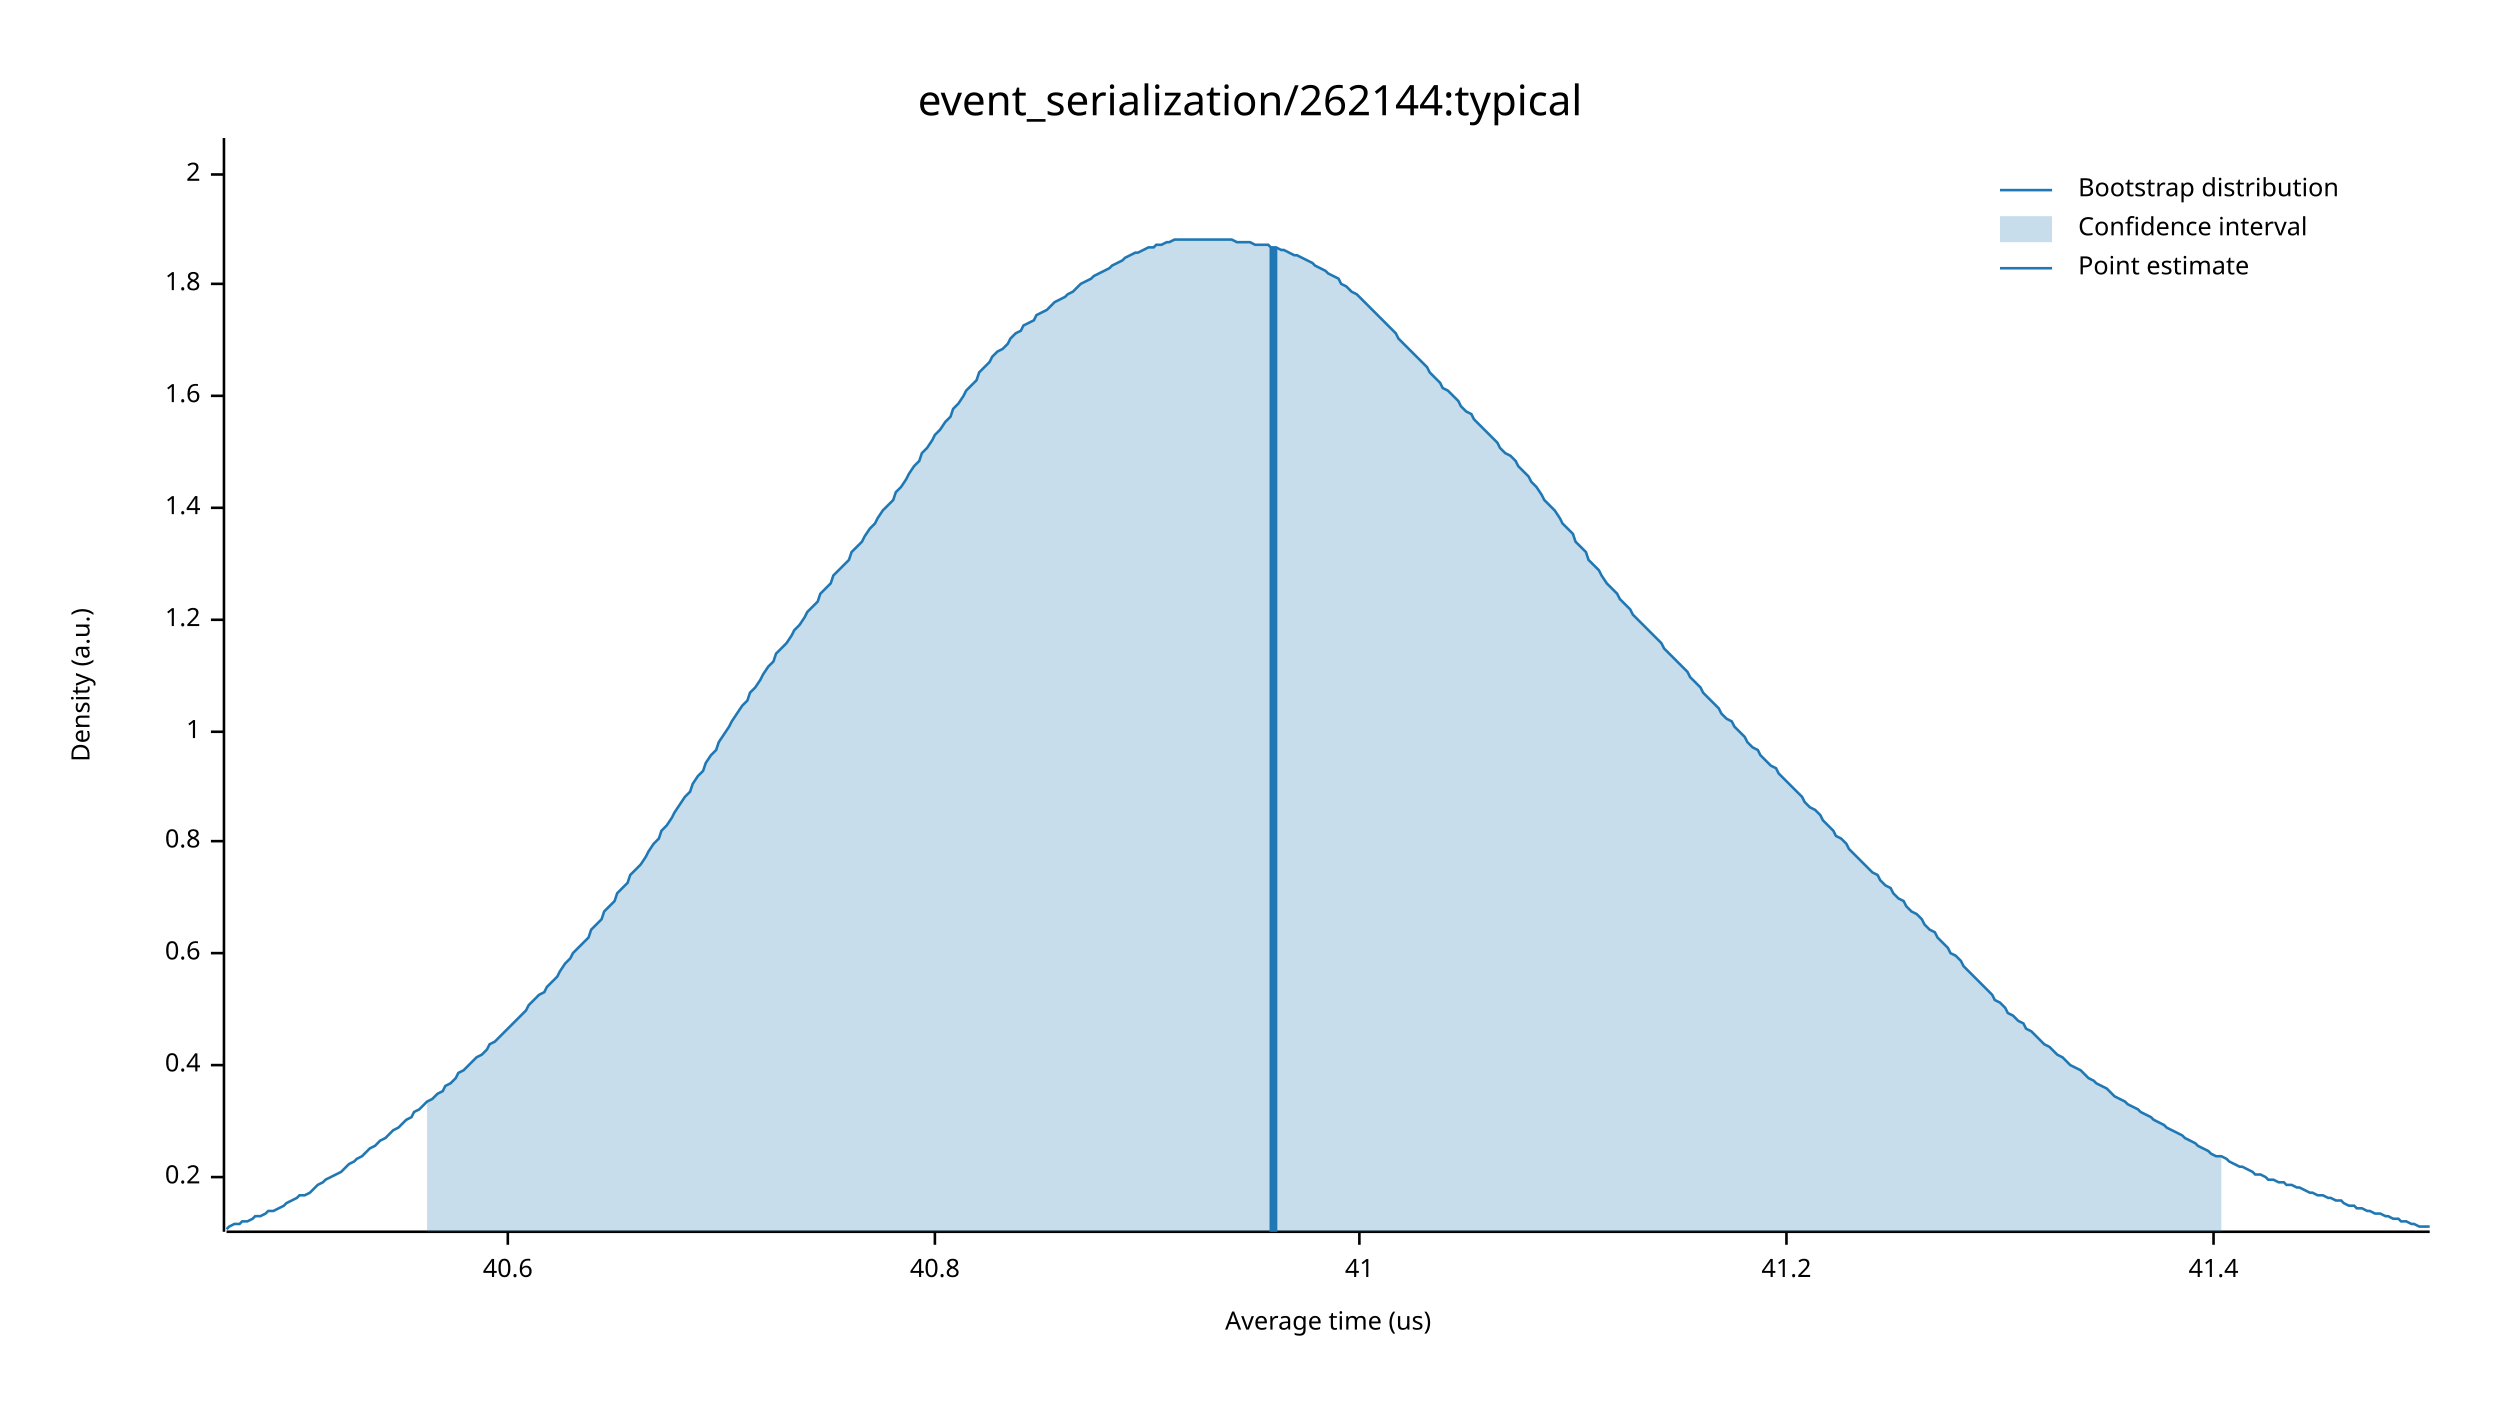
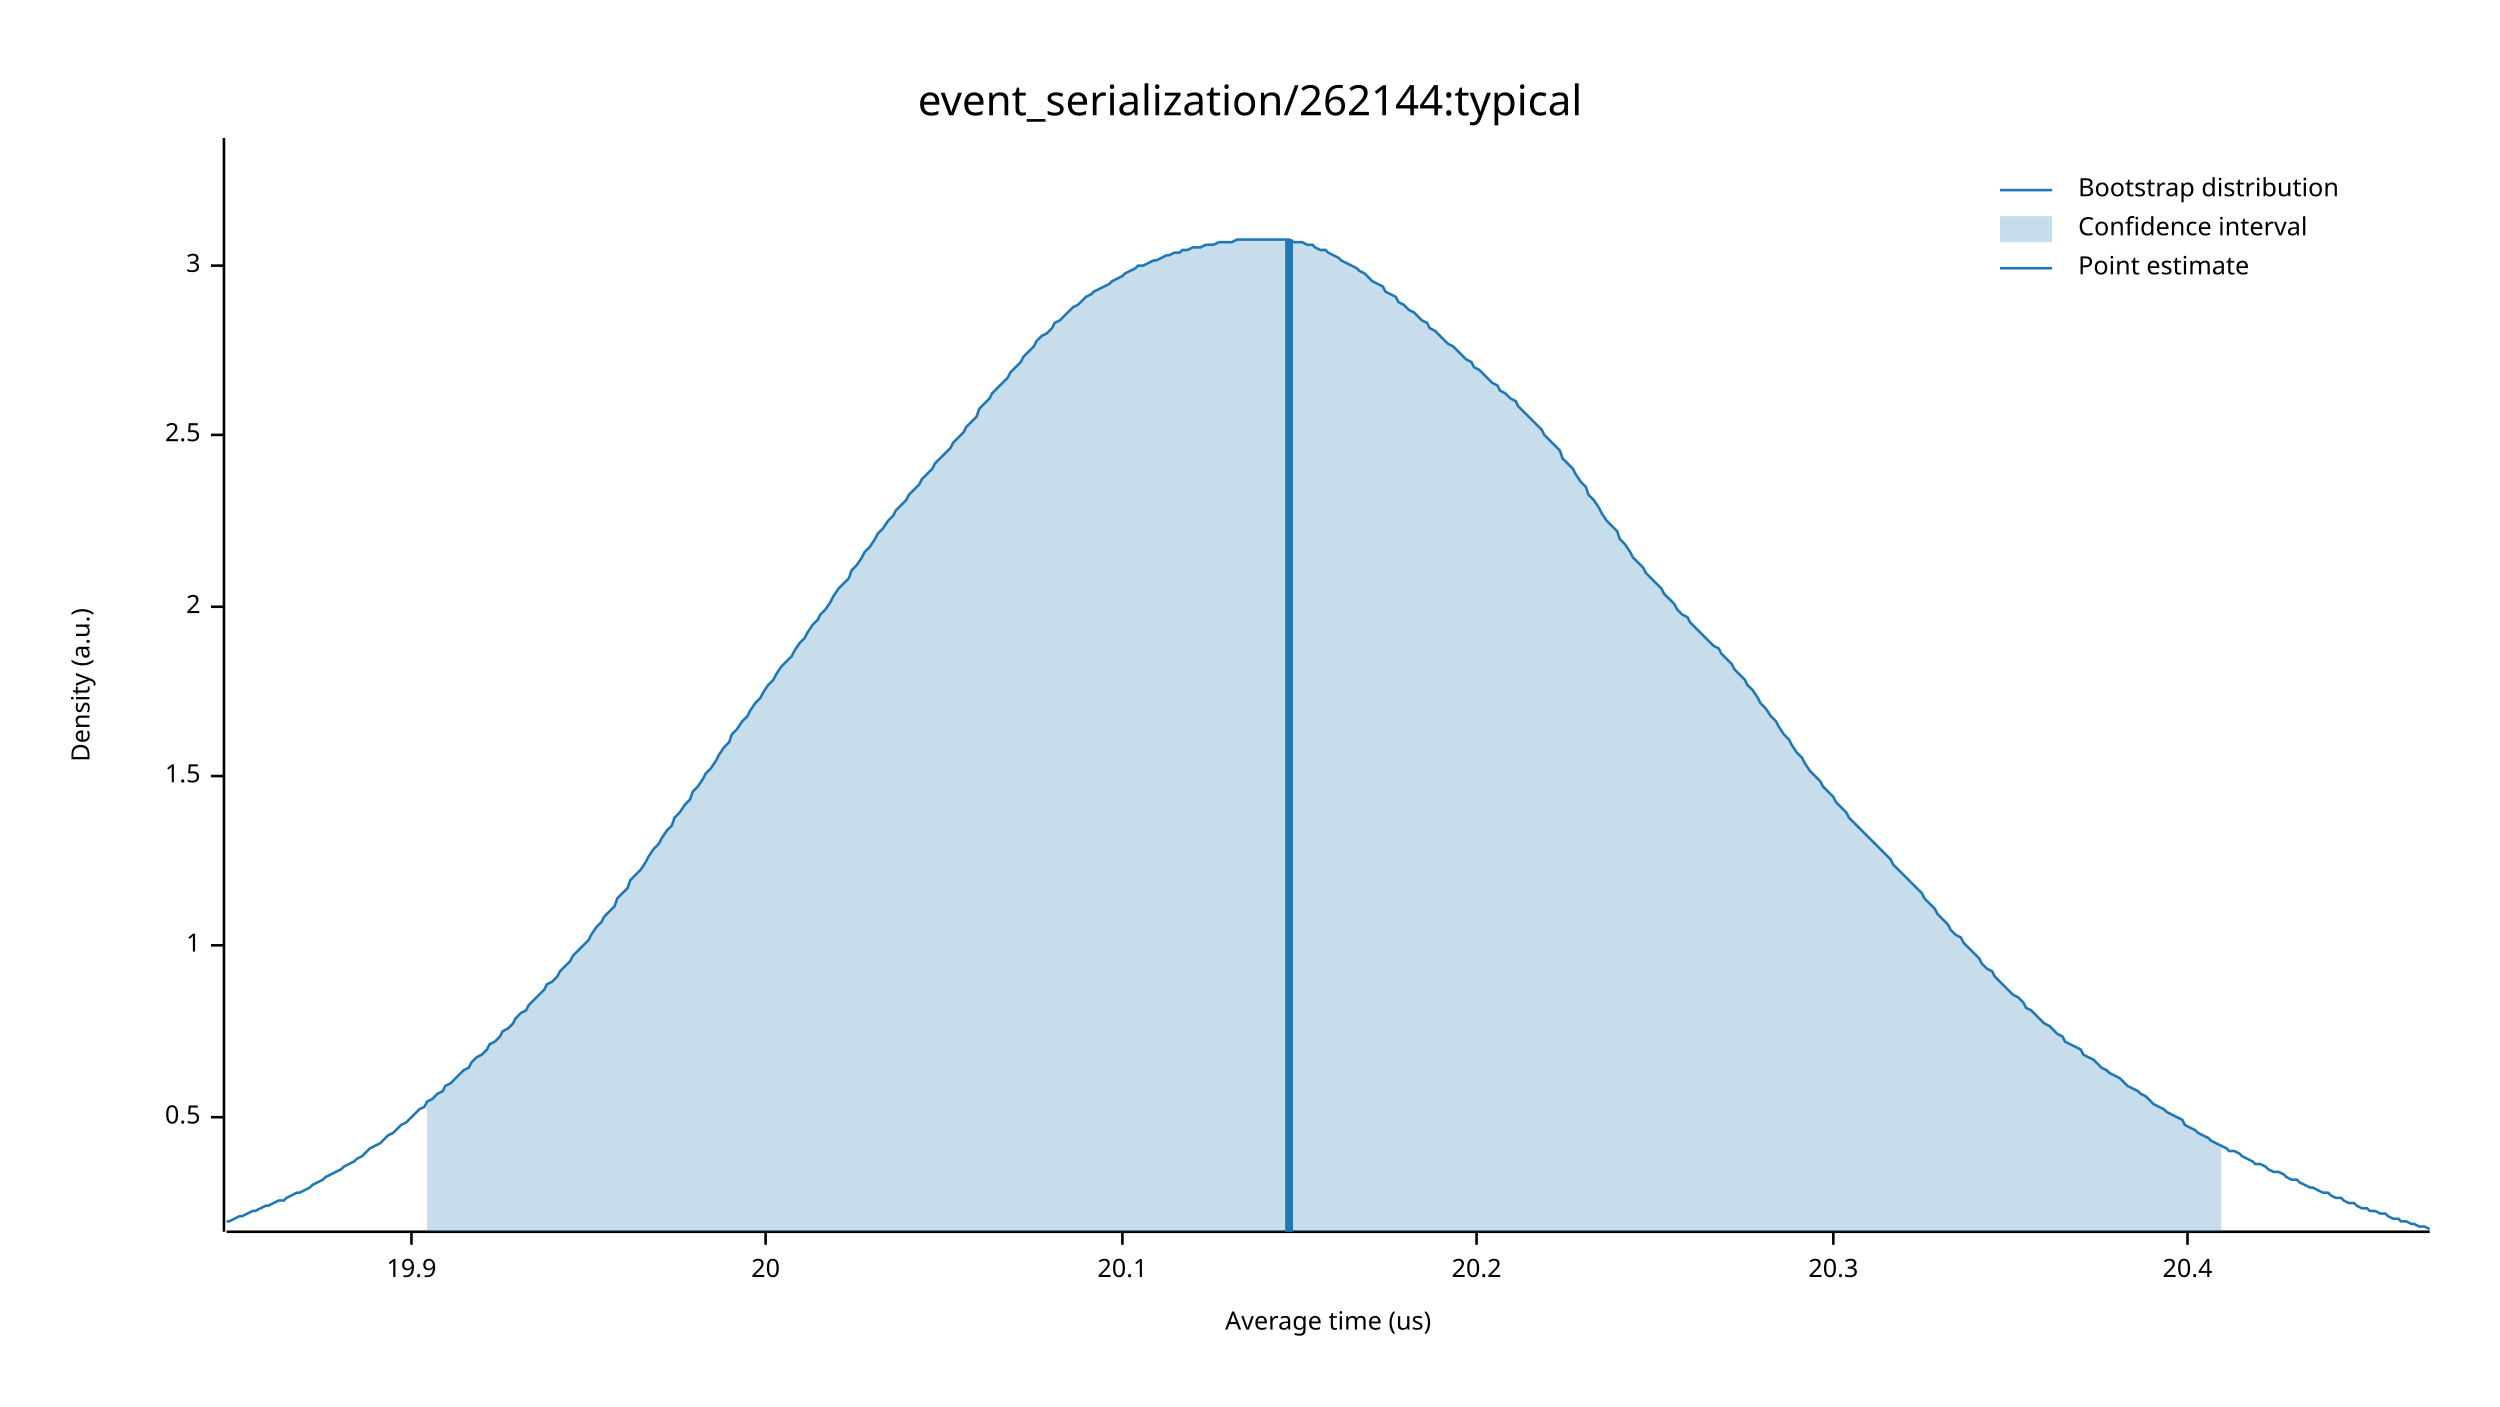
<svg xmlns="http://www.w3.org/2000/svg" width="960" height="540" viewBox="0 0 960 540">
  <text x="480" y="32" dy="0.76em" text-anchor="middle" font-family="sans-serif" font-size="16.129" opacity="1" fill="#000000">
event_serialization/262144:typical
</text>
  <text x="27" y="263" dy="0.76em" text-anchor="middle" font-family="sans-serif" font-size="9.677" opacity="1" fill="#000000" transform="rotate(270, 27, 263)">
Density (a.u.)
</text>
  <text x="510" y="513" dy="-0.5ex" text-anchor="middle" font-family="sans-serif" font-size="9.677" opacity="1" fill="#000000">
Average time (us)
</text>
  <polyline fill="none" opacity="1" stroke="#000000" stroke-width="1" points="86,53 86,473 " />
-   <text x="77" y="452" dy="0.5ex" text-anchor="end" font-family="sans-serif" font-size="9.677" opacity="1" fill="#000000">
- 0.2
+   <text x="77" y="429" dy="0.5ex" text-anchor="end" font-family="sans-serif" font-size="9.677" opacity="1" fill="#000000">
+ 0.5
</text>
-   <polyline fill="none" opacity="1" stroke="#000000" stroke-width="1" points="81,452 86,452 " />
-   <text x="77" y="409" dy="0.5ex" text-anchor="end" font-family="sans-serif" font-size="9.677" opacity="1" fill="#000000">
- 0.4
- </text>
-   <polyline fill="none" opacity="1" stroke="#000000" stroke-width="1" points="81,409 86,409 " />
-   <text x="77" y="366" dy="0.5ex" text-anchor="end" font-family="sans-serif" font-size="9.677" opacity="1" fill="#000000">
- 0.6
- </text>
-   <polyline fill="none" opacity="1" stroke="#000000" stroke-width="1" points="81,366 86,366 " />
-   <text x="77" y="323" dy="0.5ex" text-anchor="end" font-family="sans-serif" font-size="9.677" opacity="1" fill="#000000">
- 0.8
- </text>
-   <polyline fill="none" opacity="1" stroke="#000000" stroke-width="1" points="81,323 86,323 " />
-   <text x="77" y="281" dy="0.5ex" text-anchor="end" font-family="sans-serif" font-size="9.677" opacity="1" fill="#000000">
+   <polyline fill="none" opacity="1" stroke="#000000" stroke-width="1" points="81,429 86,429 " />
+   <text x="77" y="363" dy="0.5ex" text-anchor="end" font-family="sans-serif" font-size="9.677" opacity="1" fill="#000000">
1
</text>
-   <polyline fill="none" opacity="1" stroke="#000000" stroke-width="1" points="81,281 86,281 " />
-   <text x="77" y="238" dy="0.5ex" text-anchor="end" font-family="sans-serif" font-size="9.677" opacity="1" fill="#000000">
- 1.2
+   <polyline fill="none" opacity="1" stroke="#000000" stroke-width="1" points="81,363 86,363 " />
+   <text x="77" y="298" dy="0.5ex" text-anchor="end" font-family="sans-serif" font-size="9.677" opacity="1" fill="#000000">
+ 1.5
</text>
-   <polyline fill="none" opacity="1" stroke="#000000" stroke-width="1" points="81,238 86,238 " />
-   <text x="77" y="195" dy="0.5ex" text-anchor="end" font-family="sans-serif" font-size="9.677" opacity="1" fill="#000000">
- 1.4
- </text>
-   <polyline fill="none" opacity="1" stroke="#000000" stroke-width="1" points="81,195 86,195 " />
-   <text x="77" y="152" dy="0.5ex" text-anchor="end" font-family="sans-serif" font-size="9.677" opacity="1" fill="#000000">
- 1.6
- </text>
-   <polyline fill="none" opacity="1" stroke="#000000" stroke-width="1" points="81,152 86,152 " />
-   <text x="77" y="109" dy="0.5ex" text-anchor="end" font-family="sans-serif" font-size="9.677" opacity="1" fill="#000000">
- 1.8
- </text>
-   <polyline fill="none" opacity="1" stroke="#000000" stroke-width="1" points="81,109 86,109 " />
-   <text x="77" y="67" dy="0.5ex" text-anchor="end" font-family="sans-serif" font-size="9.677" opacity="1" fill="#000000">
+   <polyline fill="none" opacity="1" stroke="#000000" stroke-width="1" points="81,298 86,298 " />
+   <text x="77" y="233" dy="0.5ex" text-anchor="end" font-family="sans-serif" font-size="9.677" opacity="1" fill="#000000">
2
</text>
-   <polyline fill="none" opacity="1" stroke="#000000" stroke-width="1" points="81,67 86,67 " />
+   <polyline fill="none" opacity="1" stroke="#000000" stroke-width="1" points="81,233 86,233 " />
+   <text x="77" y="167" dy="0.5ex" text-anchor="end" font-family="sans-serif" font-size="9.677" opacity="1" fill="#000000">
+ 2.5
+ </text>
+   <polyline fill="none" opacity="1" stroke="#000000" stroke-width="1" points="81,167 86,167 " />
+   <text x="77" y="102" dy="0.5ex" text-anchor="end" font-family="sans-serif" font-size="9.677" opacity="1" fill="#000000">
+ 3
+ </text>
+   <polyline fill="none" opacity="1" stroke="#000000" stroke-width="1" points="81,102 86,102 " />
  <polyline fill="none" opacity="1" stroke="#000000" stroke-width="1" points="87,473 933,473 " />
-   <text x="195" y="483" dy="0.76em" text-anchor="middle" font-family="sans-serif" font-size="9.677" opacity="1" fill="#000000">
- 40.6
+   <text x="158" y="483" dy="0.76em" text-anchor="middle" font-family="sans-serif" font-size="9.677" opacity="1" fill="#000000">
+ 19.9
</text>
-   <polyline fill="none" opacity="1" stroke="#000000" stroke-width="1" points="195,473 195,478 " />
-   <text x="359" y="483" dy="0.76em" text-anchor="middle" font-family="sans-serif" font-size="9.677" opacity="1" fill="#000000">
- 40.8
+   <polyline fill="none" opacity="1" stroke="#000000" stroke-width="1" points="158,473 158,478 " />
+   <text x="294" y="483" dy="0.76em" text-anchor="middle" font-family="sans-serif" font-size="9.677" opacity="1" fill="#000000">
+ 20
</text>
-   <polyline fill="none" opacity="1" stroke="#000000" stroke-width="1" points="359,473 359,478 " />
-   <text x="522" y="483" dy="0.76em" text-anchor="middle" font-family="sans-serif" font-size="9.677" opacity="1" fill="#000000">
- 41
+   <polyline fill="none" opacity="1" stroke="#000000" stroke-width="1" points="294,473 294,478 " />
+   <text x="431" y="483" dy="0.76em" text-anchor="middle" font-family="sans-serif" font-size="9.677" opacity="1" fill="#000000">
+ 20.1
</text>
-   <polyline fill="none" opacity="1" stroke="#000000" stroke-width="1" points="522,473 522,478 " />
-   <text x="686" y="483" dy="0.76em" text-anchor="middle" font-family="sans-serif" font-size="9.677" opacity="1" fill="#000000">
- 41.2
+   <polyline fill="none" opacity="1" stroke="#000000" stroke-width="1" points="431,473 431,478 " />
+   <text x="567" y="483" dy="0.76em" text-anchor="middle" font-family="sans-serif" font-size="9.677" opacity="1" fill="#000000">
+ 20.2
</text>
-   <polyline fill="none" opacity="1" stroke="#000000" stroke-width="1" points="686,473 686,478 " />
-   <text x="850" y="483" dy="0.76em" text-anchor="middle" font-family="sans-serif" font-size="9.677" opacity="1" fill="#000000">
- 41.4
+   <polyline fill="none" opacity="1" stroke="#000000" stroke-width="1" points="567,473 567,478 " />
+   <text x="704" y="483" dy="0.76em" text-anchor="middle" font-family="sans-serif" font-size="9.677" opacity="1" fill="#000000">
+ 20.3
</text>
-   <polyline fill="none" opacity="1" stroke="#000000" stroke-width="1" points="850,473 850,478 " />
-   <polyline fill="none" opacity="1" stroke="#1F78B4" stroke-width="1" points="87,472 88,471 90,470 92,470 93,469 95,469 97,468 98,467 100,467 102,466 103,465 105,465 107,464 109,463 110,462 112,461 114,460 115,459 117,459 119,458 120,457 122,455 124,454 125,453 127,452 129,451 131,450 132,449 134,447 136,446 137,445 139,444 141,442 142,441 144,440 146,438 148,437 149,436 151,434 153,433 154,432 156,430 158,429 159,427 161,426 163,424 164,423 166,422 168,420 170,419 171,417 173,416 175,414 176,412 178,411 180,409 181,408 183,406 185,405 187,403 188,401 190,400 192,398 193,397 195,395 197,393 198,392 200,390 202,388 203,386 205,384 207,382 209,381 210,379 212,377 214,375 215,373 217,370 219,368 220,366 222,364 224,362 226,360 227,357 229,355 231,353 232,350 234,348 236,346 237,343 239,341 241,339 242,336 244,334 246,332 248,329 249,327 251,324 253,322 254,319 256,317 258,314 259,312 261,309 263,306 265,304 266,301 268,298 270,296 271,293 273,290 275,288 276,285 278,282 280,279 281,277 283,274 285,271 287,269 288,266 290,264 292,261 293,259 295,256 297,254 298,251 300,249 302,247 304,244 305,242 307,240 309,237 310,235 312,233 314,231 315,228 317,226 319,224 320,221 322,219 324,217 326,215 327,212 329,210 331,208 332,206 334,203 336,201 337,199 339,196 341,194 343,192 344,189 346,187 348,184 349,182 351,179 353,177 354,174 356,172 358,169 359,167 361,165 363,162 365,160 366,157 368,155 370,152 371,150 373,148 375,146 376,143 378,141 380,139 381,137 383,135 385,134 387,132 388,130 390,128 392,127 393,125 395,124 397,123 398,121 400,120 402,119 404,117 405,116 407,115 409,114 410,113 412,112 414,110 415,109 417,108 419,107 420,106 422,105 424,104 426,103 427,102 429,101 431,100 432,99 434,98 436,97 437,97 439,96 441,95 443,95 444,94 446,94 448,93 449,93 451,92 453,92 454,92 456,92 458,92 459,92 461,92 463,92 465,92 466,92 468,92 470,92 471,92 473,92 475,93 476,93 478,93 480,93 482,94 483,94 485,94 487,94 488,95 490,95 492,96 493,96 495,97 497,98 498,98 500,99 502,100 504,101 505,102 507,103 509,104 510,105 512,106 514,107 515,109 517,110 519,112 521,113 522,114 524,116 526,118 527,119 529,121 531,123 532,124 534,126 536,128 537,130 539,132 541,134 543,136 544,137 546,139 548,141 549,143 551,145 553,147 554,149 556,150 558,152 560,154 561,156 563,158 565,159 566,161 568,163 570,165 571,166 573,168 575,170 576,172 578,174 580,175 582,177 583,179 585,181 587,183 588,185 590,187 592,190 593,192 595,194 597,196 599,199 600,201 602,203 604,205 605,208 607,210 609,212 610,215 612,217 614,219 615,221 617,224 619,226 621,228 622,230 624,232 626,234 627,236 629,238 631,240 632,241 634,243 636,245 638,247 639,249 641,251 643,253 644,254 646,256 648,258 649,260 651,262 653,264 654,266 656,268 658,270 660,272 661,274 663,276 665,277 666,279 668,281 670,283 671,285 673,287 675,288 676,290 678,292 680,294 682,295 683,297 685,299 687,301 688,302 690,304 692,306 693,308 695,310 697,311 699,313 700,315 702,317 704,319 705,321 707,322 709,324 710,326 712,328 714,330 715,331 717,333 719,335 721,336 722,338 724,340 726,341 727,343 729,345 731,346 732,348 734,350 736,351 738,353 739,355 741,357 743,358 744,360 746,362 748,364 749,366 751,367 753,369 754,371 756,373 758,375 760,377 761,378 763,380 765,382 766,384 768,385 770,387 771,389 773,390 775,392 777,393 778,395 780,396 782,398 783,399 785,401 787,402 788,403 790,405 792,406 793,407 795,409 797,410 799,411 800,412 802,414 804,415 805,416 807,417 809,418 810,419 812,421 814,422 816,423 817,424 819,425 821,426 822,427 824,428 826,429 827,430 829,431 831,432 832,433 834,434 836,435 838,436 839,437 841,438 843,439 844,440 846,441 848,442 849,443 851,444 853,444 855,445 856,446 858,447 860,448 861,448 863,449 865,450 866,451 868,451 870,452 871,453 873,453 875,454 877,454 878,455 880,455 882,456 883,456 885,457 887,458 888,458 890,459 892,459 894,460 895,460 897,461 899,461 900,462 902,463 904,463 905,464 907,464 909,465 910,465 912,466 914,466 916,467 917,467 919,468 921,468 922,469 924,469 926,470 927,470 929,471 931,471 933,471 " />
-   <polygon opacity="0.25" fill="#1F78B4" points="164,423 166,422 168,420 170,419 171,417 173,416 175,414 176,412 178,411 180,409 181,408 183,406 185,405 187,403 188,401 190,400 192,398 193,397 195,395 197,393 198,392 200,390 202,388 203,386 205,384 207,382 209,381 210,379 212,377 214,375 215,373 217,370 219,368 220,366 222,364 224,362 226,360 227,357 229,355 231,353 232,350 234,348 236,346 237,343 239,341 241,339 242,336 244,334 246,332 248,329 249,327 251,324 253,322 254,319 256,317 258,314 259,312 261,309 263,306 265,304 266,301 268,298 270,296 271,293 273,290 275,288 276,285 278,282 280,279 281,277 283,274 285,271 287,269 288,266 290,264 292,261 293,259 295,256 297,254 298,251 300,249 302,247 304,244 305,242 307,240 309,237 310,235 312,233 314,231 315,228 317,226 319,224 320,221 322,219 324,217 326,215 327,212 329,210 331,208 332,206 334,203 336,201 337,199 339,196 341,194 343,192 344,189 346,187 348,184 349,182 351,179 353,177 354,174 356,172 358,169 359,167 361,165 363,162 365,160 366,157 368,155 370,152 371,150 373,148 375,146 376,143 378,141 380,139 381,137 383,135 385,134 387,132 388,130 390,128 392,127 393,125 395,124 397,123 398,121 400,120 402,119 404,117 405,116 407,115 409,114 410,113 412,112 414,110 415,109 417,108 419,107 420,106 422,105 424,104 426,103 427,102 429,101 431,100 432,99 434,98 436,97 437,97 439,96 441,95 443,95 444,94 446,94 448,93 449,93 451,92 453,92 454,92 456,92 458,92 459,92 461,92 463,92 465,92 466,92 468,92 470,92 471,92 473,92 475,93 476,93 478,93 480,93 482,94 483,94 485,94 487,94 488,95 490,95 492,96 493,96 495,97 497,98 498,98 500,99 502,100 504,101 505,102 507,103 509,104 510,105 512,106 514,107 515,109 517,110 519,112 521,113 522,114 524,116 526,118 527,119 529,121 531,123 532,124 534,126 536,128 537,130 539,132 541,134 543,136 544,137 546,139 548,141 549,143 551,145 553,147 554,149 556,150 558,152 560,154 561,156 563,158 565,159 566,161 568,163 570,165 571,166 573,168 575,170 576,172 578,174 580,175 582,177 583,179 585,181 587,183 588,185 590,187 592,190 593,192 595,194 597,196 599,199 600,201 602,203 604,205 605,208 607,210 609,212 610,215 612,217 614,219 615,221 617,224 619,226 621,228 622,230 624,232 626,234 627,236 629,238 631,240 632,241 634,243 636,245 638,247 639,249 641,251 643,253 644,254 646,256 648,258 649,260 651,262 653,264 654,266 656,268 658,270 660,272 661,274 663,276 665,277 666,279 668,281 670,283 671,285 673,287 675,288 676,290 678,292 680,294 682,295 683,297 685,299 687,301 688,302 690,304 692,306 693,308 695,310 697,311 699,313 700,315 702,317 704,319 705,321 707,322 709,324 710,326 712,328 714,330 715,331 717,333 719,335 721,336 722,338 724,340 726,341 727,343 729,345 731,346 732,348 734,350 736,351 738,353 739,355 741,357 743,358 744,360 746,362 748,364 749,366 751,367 753,369 754,371 756,373 758,375 760,377 761,378 763,380 765,382 766,384 768,385 770,387 771,389 773,390 775,392 777,393 778,395 780,396 782,398 783,399 785,401 787,402 788,403 790,405 792,406 793,407 795,409 797,410 799,411 800,412 802,414 804,415 805,416 807,417 809,418 810,419 812,421 814,422 816,423 817,424 819,425 821,426 822,427 824,428 826,429 827,430 829,431 831,432 832,433 834,434 836,435 838,436 839,437 841,438 843,439 844,440 846,441 848,442 849,443 851,444 853,444 853,473 164,473 " />
-   <polyline fill="none" opacity="1" stroke="#1F78B4" stroke-width="3" points="489,473 489,95 " />
+   <polyline fill="none" opacity="1" stroke="#000000" stroke-width="1" points="704,473 704,478 " />
+   <text x="840" y="483" dy="0.76em" text-anchor="middle" font-family="sans-serif" font-size="9.677" opacity="1" fill="#000000">
+ 20.4
+ </text>
+   <polyline fill="none" opacity="1" stroke="#000000" stroke-width="1" points="840,473 840,478 " />
+   <polyline fill="none" opacity="1" stroke="#1F78B4" stroke-width="1" points="87,469 88,469 90,468 92,467 93,467 95,466 97,465 98,465 100,464 102,463 103,463 105,462 107,461 109,461 110,460 112,459 114,458 115,458 117,457 119,456 120,455 122,454 124,453 125,452 127,451 129,450 131,449 132,448 134,447 136,446 137,445 139,444 141,442 142,441 144,440 146,439 148,437 149,436 151,435 153,433 154,432 156,431 158,429 159,428 161,426 163,425 164,423 166,422 168,420 170,419 171,417 173,416 175,414 176,413 178,411 180,410 181,408 183,406 185,405 187,403 188,401 190,400 192,398 193,396 195,395 197,393 198,391 200,389 202,388 203,386 205,384 207,382 209,380 210,378 212,377 214,375 215,373 217,371 219,369 220,367 222,365 224,363 226,361 227,359 229,356 231,354 232,352 234,350 236,348 237,345 239,343 241,341 242,338 244,336 246,334 248,331 249,329 251,326 253,324 254,322 256,319 258,317 259,314 261,312 263,309 265,307 266,304 268,302 270,299 271,297 273,295 275,292 276,290 278,287 280,285 281,282 283,280 285,277 287,275 288,273 290,270 292,268 293,266 295,263 297,261 298,259 300,256 302,254 304,252 305,250 307,247 309,245 310,243 312,240 314,238 315,236 317,234 319,231 320,229 322,226 324,224 326,222 327,219 329,217 331,214 332,212 334,210 336,207 337,205 339,203 341,200 343,198 344,196 346,194 348,192 349,190 351,188 353,186 354,184 356,182 358,180 359,178 361,176 363,174 365,172 366,170 368,168 370,166 371,164 373,162 375,160 376,157 378,155 380,153 381,151 383,149 385,147 387,145 388,143 390,141 392,139 393,137 395,135 397,133 398,131 400,129 402,128 404,126 405,124 407,123 409,121 410,120 412,118 414,117 415,116 417,114 419,113 420,112 422,111 424,110 426,109 427,108 429,107 431,106 432,105 434,104 436,103 437,102 439,102 441,101 443,100 444,100 446,99 448,98 449,98 451,97 453,97 454,96 456,96 458,95 459,95 461,95 463,94 465,94 466,94 468,93 470,93 471,93 473,93 475,92 476,92 478,92 480,92 482,92 483,92 485,92 487,92 488,92 490,92 492,92 493,92 495,92 497,93 498,93 500,93 502,94 504,94 505,95 507,96 509,96 510,97 512,98 514,99 515,100 517,101 519,102 521,103 522,104 524,105 526,107 527,108 529,109 531,110 532,112 534,113 536,114 537,116 539,117 541,119 543,120 544,121 546,123 548,124 549,126 551,127 553,129 554,130 556,132 558,133 560,135 561,136 563,138 565,139 566,141 568,142 570,144 571,145 573,147 575,148 576,150 578,151 580,153 582,154 583,156 585,158 587,160 588,161 590,163 592,165 593,167 595,169 597,171 599,173 600,176 602,178 604,180 605,182 607,185 609,187 610,190 612,192 614,195 615,197 617,200 619,202 621,204 622,207 624,209 626,212 627,214 629,216 631,218 632,220 634,222 636,224 638,226 639,228 641,230 643,232 644,234 646,236 648,237 649,239 651,241 653,243 654,244 656,246 658,248 660,249 661,251 663,253 665,255 666,257 668,259 670,261 671,263 673,265 675,268 676,270 678,272 680,275 682,277 683,279 685,282 687,284 688,286 690,289 692,291 693,293 695,296 697,298 699,300 700,302 702,304 704,306 705,308 707,310 709,312 710,314 712,316 714,318 715,319 717,321 719,323 721,325 722,326 724,328 726,330 727,332 729,334 731,336 732,337 734,339 736,341 738,343 739,345 741,347 743,349 744,351 746,353 748,355 749,357 751,359 753,360 754,362 756,364 758,366 760,368 761,370 763,372 765,373 766,375 768,377 770,379 771,380 773,382 775,383 777,385 778,387 780,388 782,390 783,391 785,393 787,394 788,395 790,397 792,398 793,400 795,401 797,402 799,403 800,405 802,406 804,407 805,408 807,410 809,411 810,412 812,413 814,414 816,416 817,417 819,418 821,419 822,420 824,421 826,423 827,424 829,425 831,426 832,427 834,428 836,429 838,430 839,432 841,433 843,434 844,435 846,436 848,437 849,438 851,439 853,440 855,441 856,442 858,442 860,443 861,444 863,445 865,446 866,447 868,447 870,448 871,449 873,450 875,450 877,451 878,452 880,453 882,453 883,454 885,455 887,456 888,456 890,457 892,458 894,458 895,459 897,460 899,460 900,461 902,462 904,462 905,463 907,464 909,464 910,465 912,465 914,466 916,466 917,467 919,468 921,468 922,469 924,469 926,470 927,470 929,471 931,471 933,472 " />
+   <polygon opacity="0.25" fill="#1F78B4" points="164,423 166,422 168,420 170,419 171,417 173,416 175,414 176,413 178,411 180,410 181,408 183,406 185,405 187,403 188,401 190,400 192,398 193,396 195,395 197,393 198,391 200,389 202,388 203,386 205,384 207,382 209,380 210,378 212,377 214,375 215,373 217,371 219,369 220,367 222,365 224,363 226,361 227,359 229,356 231,354 232,352 234,350 236,348 237,345 239,343 241,341 242,338 244,336 246,334 248,331 249,329 251,326 253,324 254,322 256,319 258,317 259,314 261,312 263,309 265,307 266,304 268,302 270,299 271,297 273,295 275,292 276,290 278,287 280,285 281,282 283,280 285,277 287,275 288,273 290,270 292,268 293,266 295,263 297,261 298,259 300,256 302,254 304,252 305,250 307,247 309,245 310,243 312,240 314,238 315,236 317,234 319,231 320,229 322,226 324,224 326,222 327,219 329,217 331,214 332,212 334,210 336,207 337,205 339,203 341,200 343,198 344,196 346,194 348,192 349,190 351,188 353,186 354,184 356,182 358,180 359,178 361,176 363,174 365,172 366,170 368,168 370,166 371,164 373,162 375,160 376,157 378,155 380,153 381,151 383,149 385,147 387,145 388,143 390,141 392,139 393,137 395,135 397,133 398,131 400,129 402,128 404,126 405,124 407,123 409,121 410,120 412,118 414,117 415,116 417,114 419,113 420,112 422,111 424,110 426,109 427,108 429,107 431,106 432,105 434,104 436,103 437,102 439,102 441,101 443,100 444,100 446,99 448,98 449,98 451,97 453,97 454,96 456,96 458,95 459,95 461,95 463,94 465,94 466,94 468,93 470,93 471,93 473,93 475,92 476,92 478,92 480,92 482,92 483,92 485,92 487,92 488,92 490,92 492,92 493,92 495,92 497,93 498,93 500,93 502,94 504,94 505,95 507,96 509,96 510,97 512,98 514,99 515,100 517,101 519,102 521,103 522,104 524,105 526,107 527,108 529,109 531,110 532,112 534,113 536,114 537,116 539,117 541,119 543,120 544,121 546,123 548,124 549,126 551,127 553,129 554,130 556,132 558,133 560,135 561,136 563,138 565,139 566,141 568,142 570,144 571,145 573,147 575,148 576,150 578,151 580,153 582,154 583,156 585,158 587,160 588,161 590,163 592,165 593,167 595,169 597,171 599,173 600,176 602,178 604,180 605,182 607,185 609,187 610,190 612,192 614,195 615,197 617,200 619,202 621,204 622,207 624,209 626,212 627,214 629,216 631,218 632,220 634,222 636,224 638,226 639,228 641,230 643,232 644,234 646,236 648,237 649,239 651,241 653,243 654,244 656,246 658,248 660,249 661,251 663,253 665,255 666,257 668,259 670,261 671,263 673,265 675,268 676,270 678,272 680,275 682,277 683,279 685,282 687,284 688,286 690,289 692,291 693,293 695,296 697,298 699,300 700,302 702,304 704,306 705,308 707,310 709,312 710,314 712,316 714,318 715,319 717,321 719,323 721,325 722,326 724,328 726,330 727,332 729,334 731,336 732,337 734,339 736,341 738,343 739,345 741,347 743,349 744,351 746,353 748,355 749,357 751,359 753,360 754,362 756,364 758,366 760,368 761,370 763,372 765,373 766,375 768,377 770,379 771,380 773,382 775,383 777,385 778,387 780,388 782,390 783,391 785,393 787,394 788,395 790,397 792,398 793,400 795,401 797,402 799,403 800,405 802,406 804,407 805,408 807,410 809,411 810,412 812,413 814,414 816,416 817,417 819,418 821,419 822,420 824,421 826,423 827,424 829,425 831,426 832,427 834,428 836,429 838,430 839,432 841,433 843,434 844,435 846,436 848,437 849,438 851,439 853,440 853,473 164,473 " />
+   <polyline fill="none" opacity="1" stroke="#1F78B4" stroke-width="3" points="495,473 495,92 " />
  <text x="798" y="68" dy="0.76em" text-anchor="start" font-family="sans-serif" font-size="9.677" opacity="1" fill="#000000">
Bootstrap distribution
</text>
  <text x="798" y="83" dy="0.76em" text-anchor="start" font-family="sans-serif" font-size="9.677" opacity="1" fill="#000000">
Confidence interval
</text>
  <text x="798" y="98" dy="0.76em" text-anchor="start" font-family="sans-serif" font-size="9.677" opacity="1" fill="#000000">
Point estimate
</text>
  <polyline fill="none" opacity="1" stroke="#1F78B4" stroke-width="1" points="768,73 788,73 " />
  <rect x="768" y="83" width="20" height="10" opacity="0.25" fill="#1F78B4" stroke="none" />
  <polyline fill="none" opacity="1" stroke="#1F78B4" stroke-width="1" points="768,103 788,103 " />
</svg>
